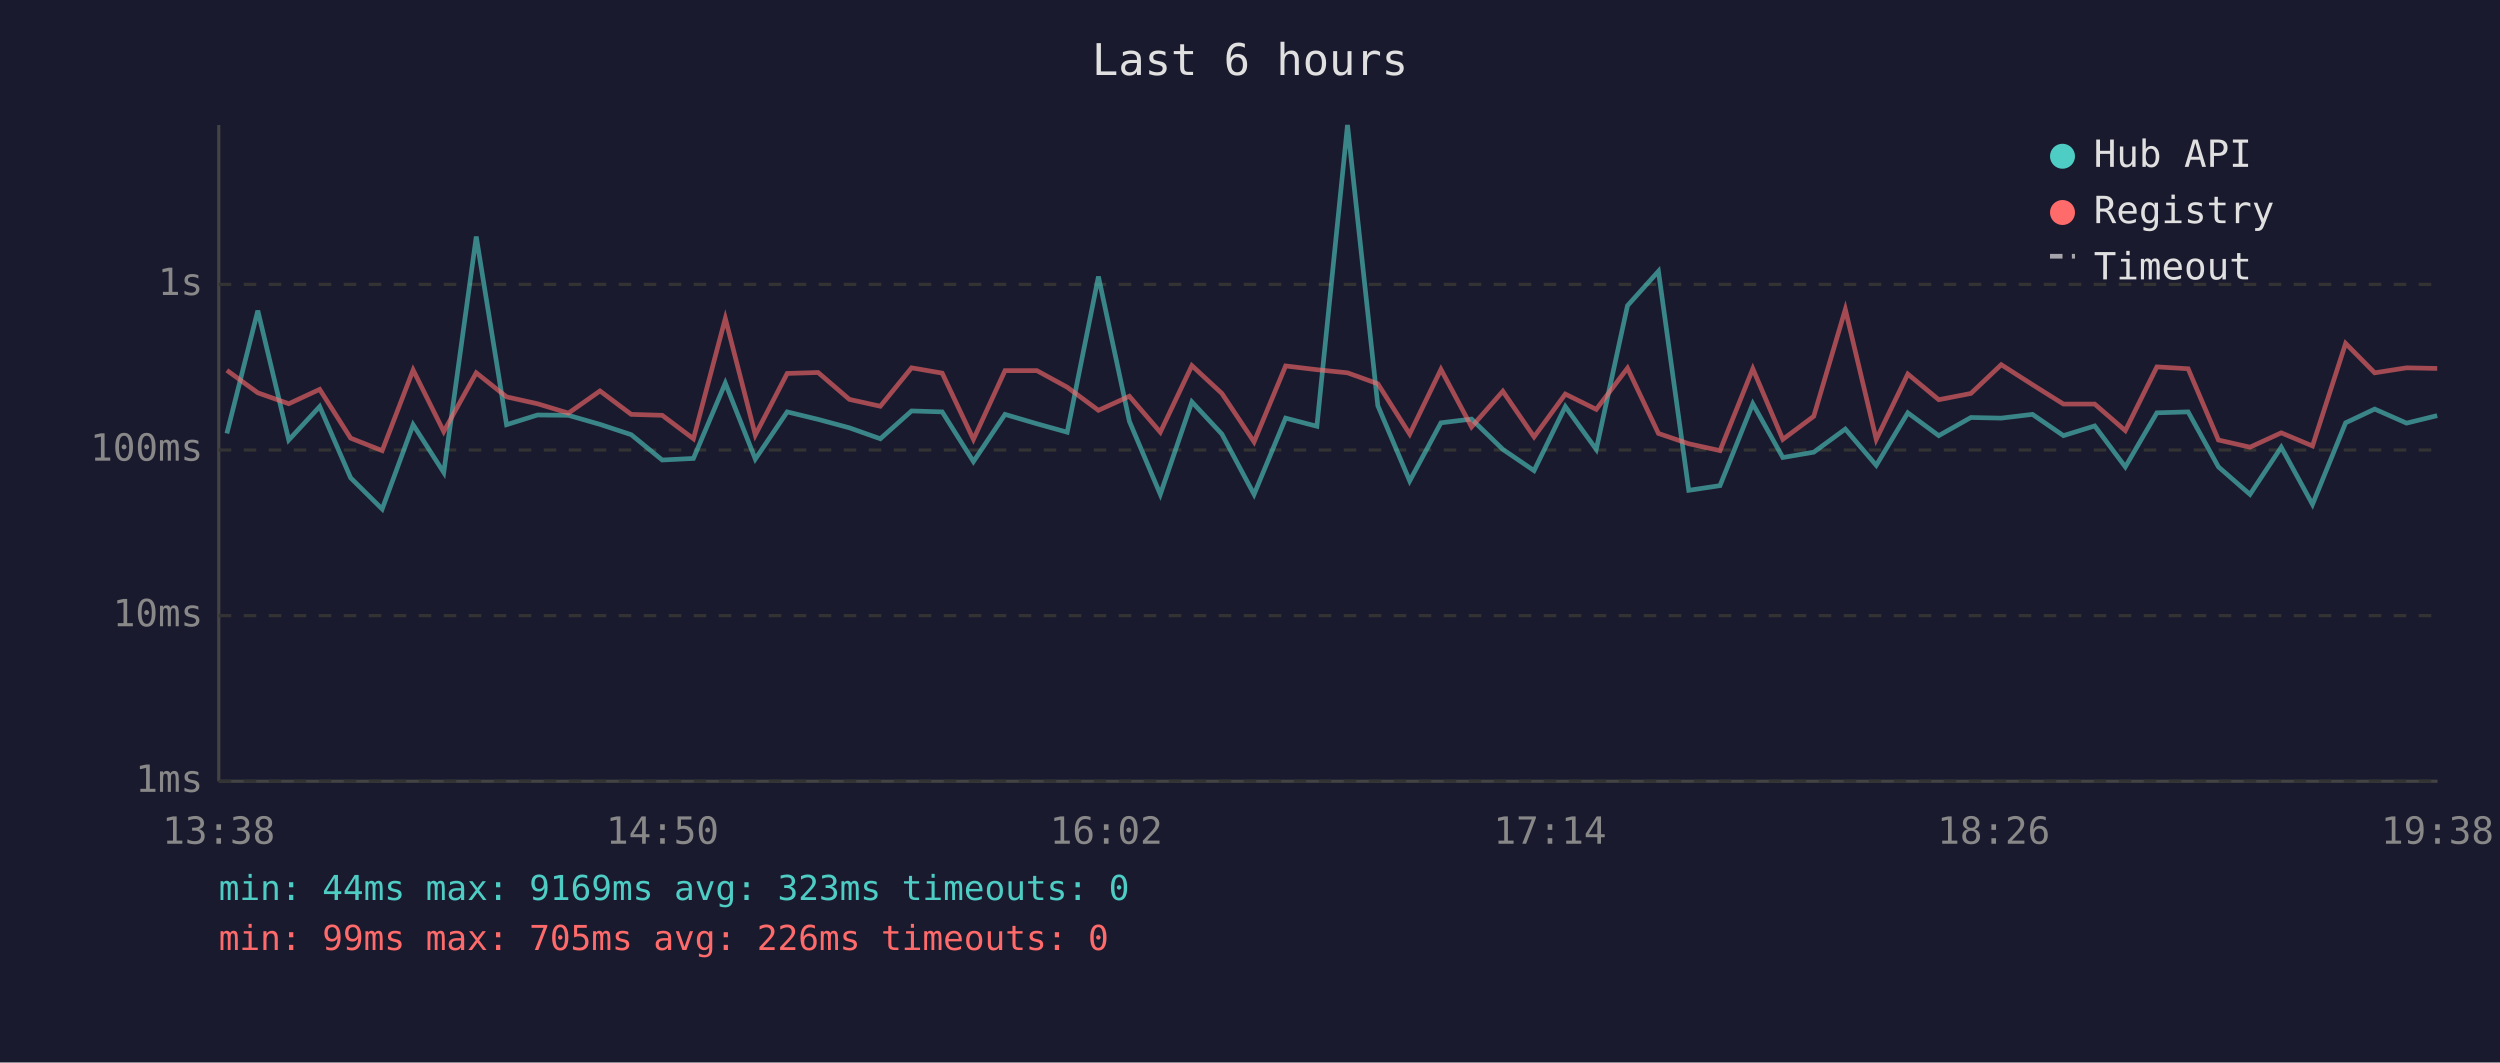
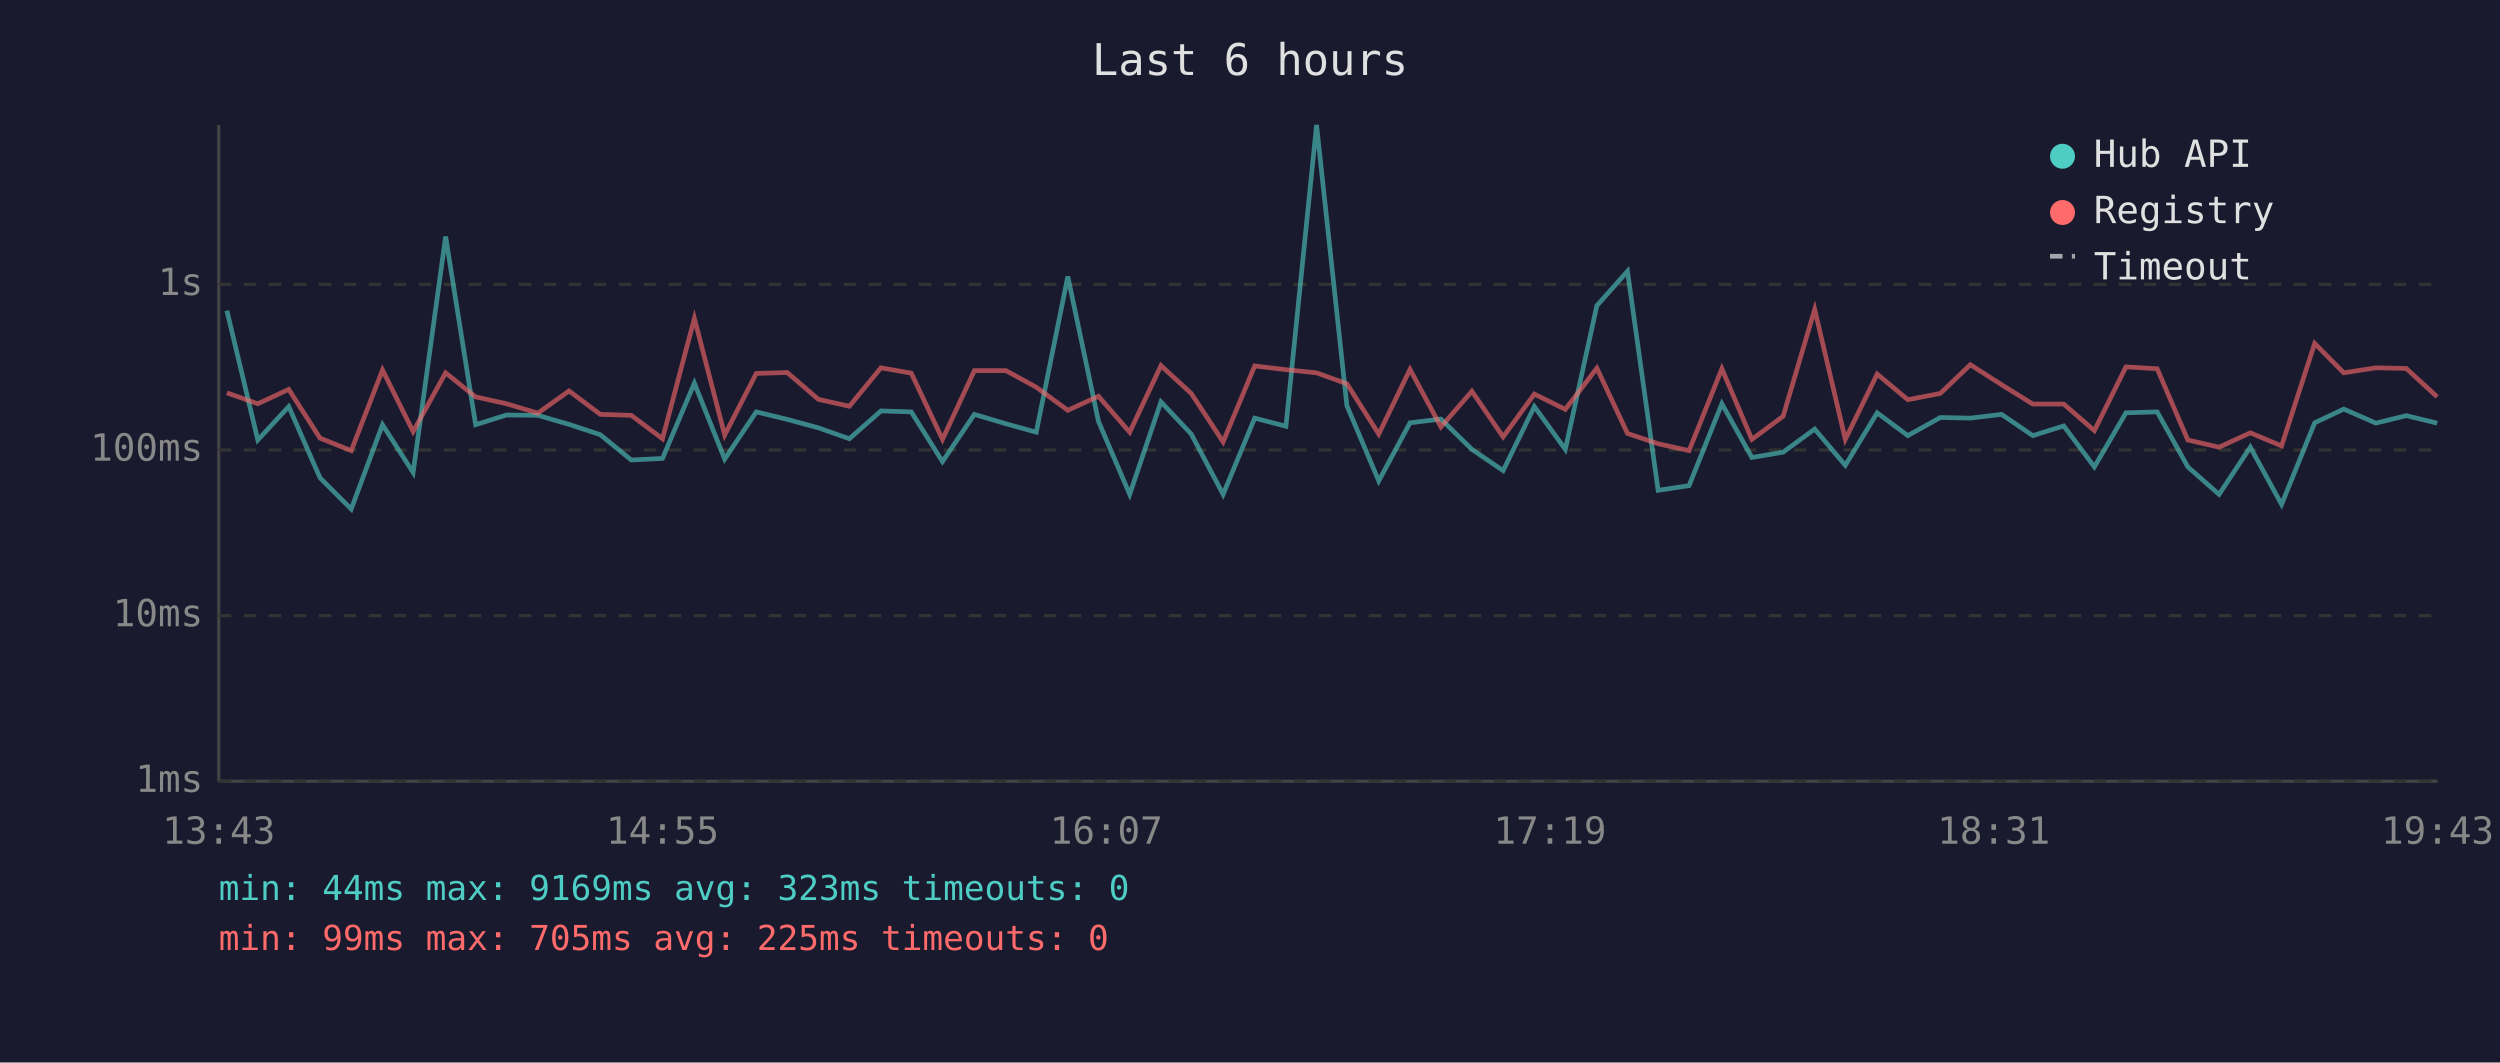
<svg xmlns="http://www.w3.org/2000/svg" viewBox="0 0 800 340" font-family="monospace" font-size="12">
  <rect width="800" height="340" fill="#1a1a2e" />
  <text x="400" y="24" fill="#e0e0e0" font-size="14" text-anchor="middle">Last 6 hours</text>
  <line x1="70" y1="40" x2="70" y2="250" stroke="#444" stroke-width="1" />
  <line x1="70" y1="250" x2="780" y2="250" stroke="#444" stroke-width="1" />
  <line x1="70" y1="250" x2="780" y2="250" stroke="#333" stroke-width="1" stroke-dasharray="4" />
  <text x="65" y="250" fill="#888" text-anchor="end" dominant-baseline="middle">1ms</text>
  <line x1="70" y1="197" x2="780" y2="197" stroke="#333" stroke-width="1" stroke-dasharray="4" />
  <text x="65" y="197" fill="#888" text-anchor="end" dominant-baseline="middle">10ms</text>
  <line x1="70" y1="144" x2="780" y2="144" stroke="#333" stroke-width="1" stroke-dasharray="4" />
  <text x="65" y="144" fill="#888" text-anchor="end" dominant-baseline="middle">100ms</text>
  <line x1="70" y1="91" x2="780" y2="91" stroke="#333" stroke-width="1" stroke-dasharray="4" />
  <text x="65" y="91" fill="#888" text-anchor="end" dominant-baseline="middle">1s</text>
-   <text x="70" y="270" fill="#888" text-anchor="middle">13:38</text>
-   <text x="212" y="270" fill="#888" text-anchor="middle">14:50</text>
-   <text x="354" y="270" fill="#888" text-anchor="middle">16:02</text>
-   <text x="496" y="270" fill="#888" text-anchor="middle">17:14</text>
-   <text x="638" y="270" fill="#888" text-anchor="middle">18:26</text>
-   <text x="780" y="270" fill="#888" text-anchor="middle">19:38</text>
-   <polyline points="72.6,138.7 82.5,99.4 92.4,140.8 102.3,130.1 112.2,152.9 122.3,162.9 132.2,135.9 142.0,151.2 152.4,75.7 162.1,135.9 172.0,132.8 181.9,132.9 192.0,135.8 202.0,139.1 211.9,147.2 221.9,146.7 232.1,122.6 241.7,146.9 251.9,131.8 261.8,134.2 271.8,136.9 281.7,140.4 291.7,131.5 301.5,131.8 311.5,147.7 321.6,132.6 331.8,135.6 341.5,138.3 351.5,88.5 361.4,134.8 371.3,158.2 381.4,128.6 391.0,138.9 401.3,158.2 411.4,133.8 421.4,136.4 431.2,40.0 440.9,129.8 451.1,153.9 461.1,135.3 470.9,134.1 480.9,143.8 490.9,150.6 500.9,130.1 510.8,143.8 520.8,97.8 530.7,86.8 540.4,156.9 550.4,155.4 560.9,129.2 570.5,146.4 580.4,144.7 590.5,137.3 600.4,148.9 610.5,132.1 620.4,139.4 630.7,133.6 640.4,133.8 650.4,132.6 660.3,139.4 670.3,136.3 680.1,149.4 690.2,132.1 700.2,131.8 709.9,149.4 720.0,158.2 730.0,143.1 740.0,161.4 750.6,135.3 759.9,130.9 770.1,135.4 779.9,133.0" fill="none" stroke="#4ecdc4" stroke-width="1.5" opacity="0.6" />
-   <polyline points="72.6,118.5 82.5,125.7 92.4,129.2 102.3,124.6 112.2,140.2 122.3,144.2 132.2,118.4 142.0,138.1 152.4,119.3 162.1,127.0 172.0,129.2 181.9,132.2 192.0,125.1 202.0,132.6 211.9,132.9 221.9,140.4 232.1,101.9 241.7,139.2 251.9,119.5 261.8,119.2 271.8,127.8 281.7,130.0 291.7,117.7 301.5,119.4 311.5,140.6 321.6,118.6 331.8,118.6 341.5,123.9 351.5,131.3 361.4,126.8 371.3,138.3 381.4,117.0 391.0,125.9 401.3,141.4 411.4,117.1 421.4,118.3 431.2,119.3 440.9,122.8 451.1,138.9 461.1,118.2 470.9,136.6 480.9,125.2 490.9,139.8 500.9,126.1 510.8,131.0 520.8,117.8 530.7,138.7 540.4,142.0 550.4,144.2 560.9,118.0 570.5,140.6 580.4,133.2 590.5,99.0 600.4,140.6 610.5,119.7 620.4,127.9 630.7,125.9 640.4,116.7 650.4,123.1 660.3,129.3 670.3,129.3 680.1,137.8 690.2,117.4 700.2,118.0 709.9,140.8 720.0,143.1 730.0,138.5 740.0,142.7 750.6,109.9 759.9,119.3 770.1,117.7 779.9,117.9" fill="none" stroke="#ff6b6b" stroke-width="1.5" opacity="0.6" />
+   <text x="70" y="270" fill="#888" text-anchor="middle">13:43</text>
+   <text x="212" y="270" fill="#888" text-anchor="middle">14:55</text>
+   <text x="354" y="270" fill="#888" text-anchor="middle">16:07</text>
+   <text x="496" y="270" fill="#888" text-anchor="middle">17:19</text>
+   <text x="638" y="270" fill="#888" text-anchor="middle">18:31</text>
+   <text x="780" y="270" fill="#888" text-anchor="middle">19:43</text>
+   <polyline points="72.6,99.4 82.5,140.8 92.4,130.1 102.4,152.9 112.4,162.9 122.4,135.9 132.2,151.2 142.6,75.7 152.2,135.9 162.1,132.8 172.1,132.9 182.1,135.8 192.1,139.1 202.0,147.2 212.0,146.7 222.2,122.6 231.9,146.9 242.0,131.8 251.9,134.2 261.9,136.9 271.8,140.4 281.9,131.5 291.6,131.8 301.6,147.7 311.8,132.6 321.9,135.6 331.6,138.3 341.7,88.5 351.5,134.8 361.5,158.2 371.5,128.6 381.2,138.9 391.4,158.2 401.5,133.8 411.5,136.4 421.3,40.0 431.0,129.8 441.2,153.9 451.2,135.3 461.1,134.1 471.0,143.8 481.0,150.6 491.0,130.1 500.9,143.8 511.0,97.8 520.8,86.8 530.6,156.9 540.5,155.4 551.0,129.2 560.6,146.4 570.6,144.7 580.7,137.3 590.5,148.9 600.7,132.1 610.5,139.4 620.9,133.6 630.5,133.8 640.5,132.6 650.5,139.4 660.4,136.3 670.2,149.4 680.3,132.1 690.3,131.8 700.1,149.4 710.1,158.2 720.1,143.1 730.1,161.4 740.7,135.3 750.0,130.9 760.3,135.4 770.0,133.0 779.9,135.4" fill="none" stroke="#4ecdc4" stroke-width="1.5" opacity="0.6" />
+   <polyline points="72.6,125.7 82.5,129.2 92.4,124.6 102.4,140.2 112.4,144.2 122.4,118.4 132.2,138.1 142.6,119.3 152.2,127.0 162.1,129.2 172.1,132.2 182.1,125.1 192.1,132.6 202.0,132.9 212.0,140.4 222.2,101.9 231.9,139.2 242.0,119.5 251.9,119.2 261.9,127.8 271.8,130.0 281.9,117.7 291.6,119.4 301.6,140.6 311.8,118.6 321.9,118.6 331.6,123.9 341.7,131.3 351.5,126.8 361.5,138.3 371.5,117.0 381.2,125.9 391.4,141.4 401.5,117.1 411.5,118.3 421.3,119.3 431.0,122.8 441.2,138.9 451.2,118.2 461.1,136.6 471.0,125.2 481.0,139.8 491.0,126.1 500.9,131.0 511.0,117.8 520.8,138.7 530.6,142.0 540.5,144.2 551.0,118.0 560.6,140.6 570.6,133.2 580.7,99.0 590.5,140.6 600.7,119.7 610.5,127.9 620.9,125.9 630.5,116.7 640.5,123.1 650.5,129.3 660.4,129.3 670.2,137.8 680.3,117.4 690.3,118.0 700.1,140.8 710.1,143.1 720.1,138.5 730.1,142.7 740.7,109.9 750.0,119.3 760.3,117.7 770.0,117.9 779.9,127.0" fill="none" stroke="#ff6b6b" stroke-width="1.5" opacity="0.6" />
  <circle cx="660" cy="50" r="4" fill="#4ecdc4" />
  <text x="670" y="50" fill="#e0e0e0" dominant-baseline="middle">Hub API</text>
  <circle cx="660" cy="68" r="4" fill="#ff6b6b" />
  <text x="670" y="68" fill="#e0e0e0" dominant-baseline="middle">Registry</text>
  <line x1="656" y1="82" x2="664" y2="82" stroke="#e0e0e0" stroke-width="1.5" stroke-dasharray="4,3" opacity="0.7" />
  <text x="670" y="86" fill="#e0e0e0" dominant-baseline="middle">Timeout</text>
  <text x="70" y="288" fill="#4ecdc4" font-size="11">min: 44ms  max: 9169ms  avg: 323ms  timeouts: 0</text>
-   <text x="70" y="304" fill="#ff6b6b" font-size="11">min: 99ms  max: 705ms  avg: 226ms  timeouts: 0</text>
+   <text x="70" y="304" fill="#ff6b6b" font-size="11">min: 99ms  max: 705ms  avg: 225ms  timeouts: 0</text>
</svg>
